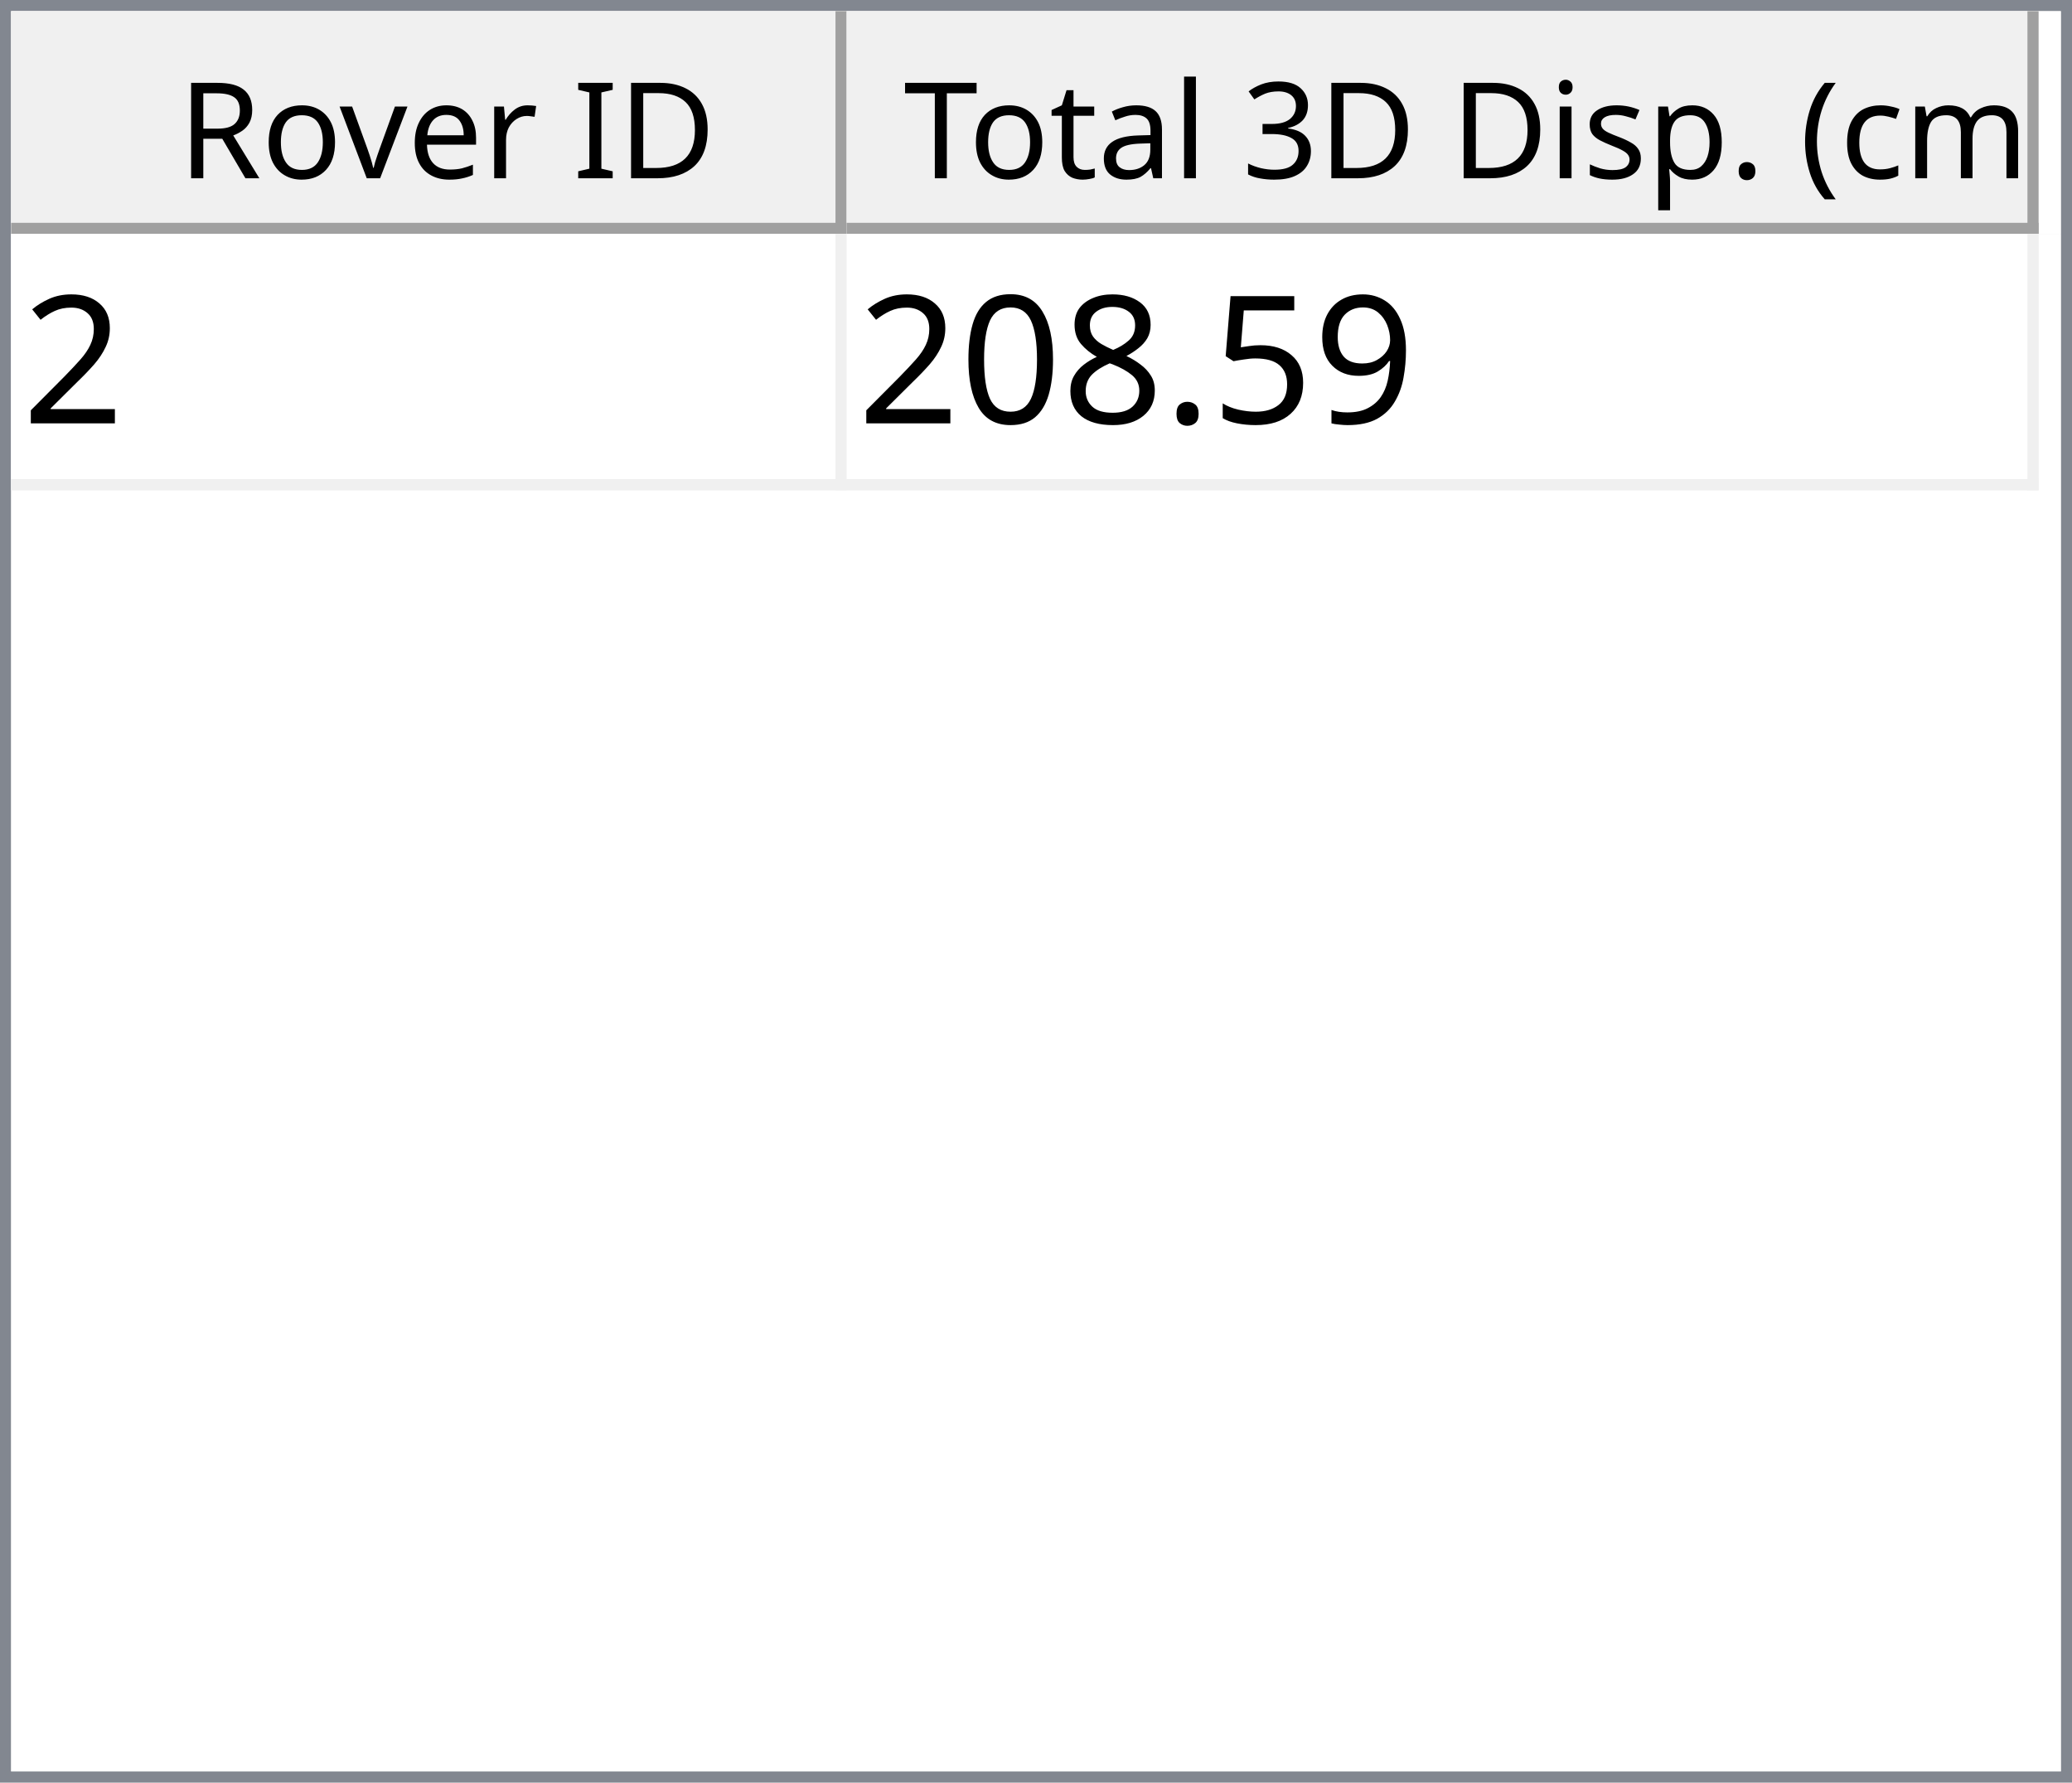
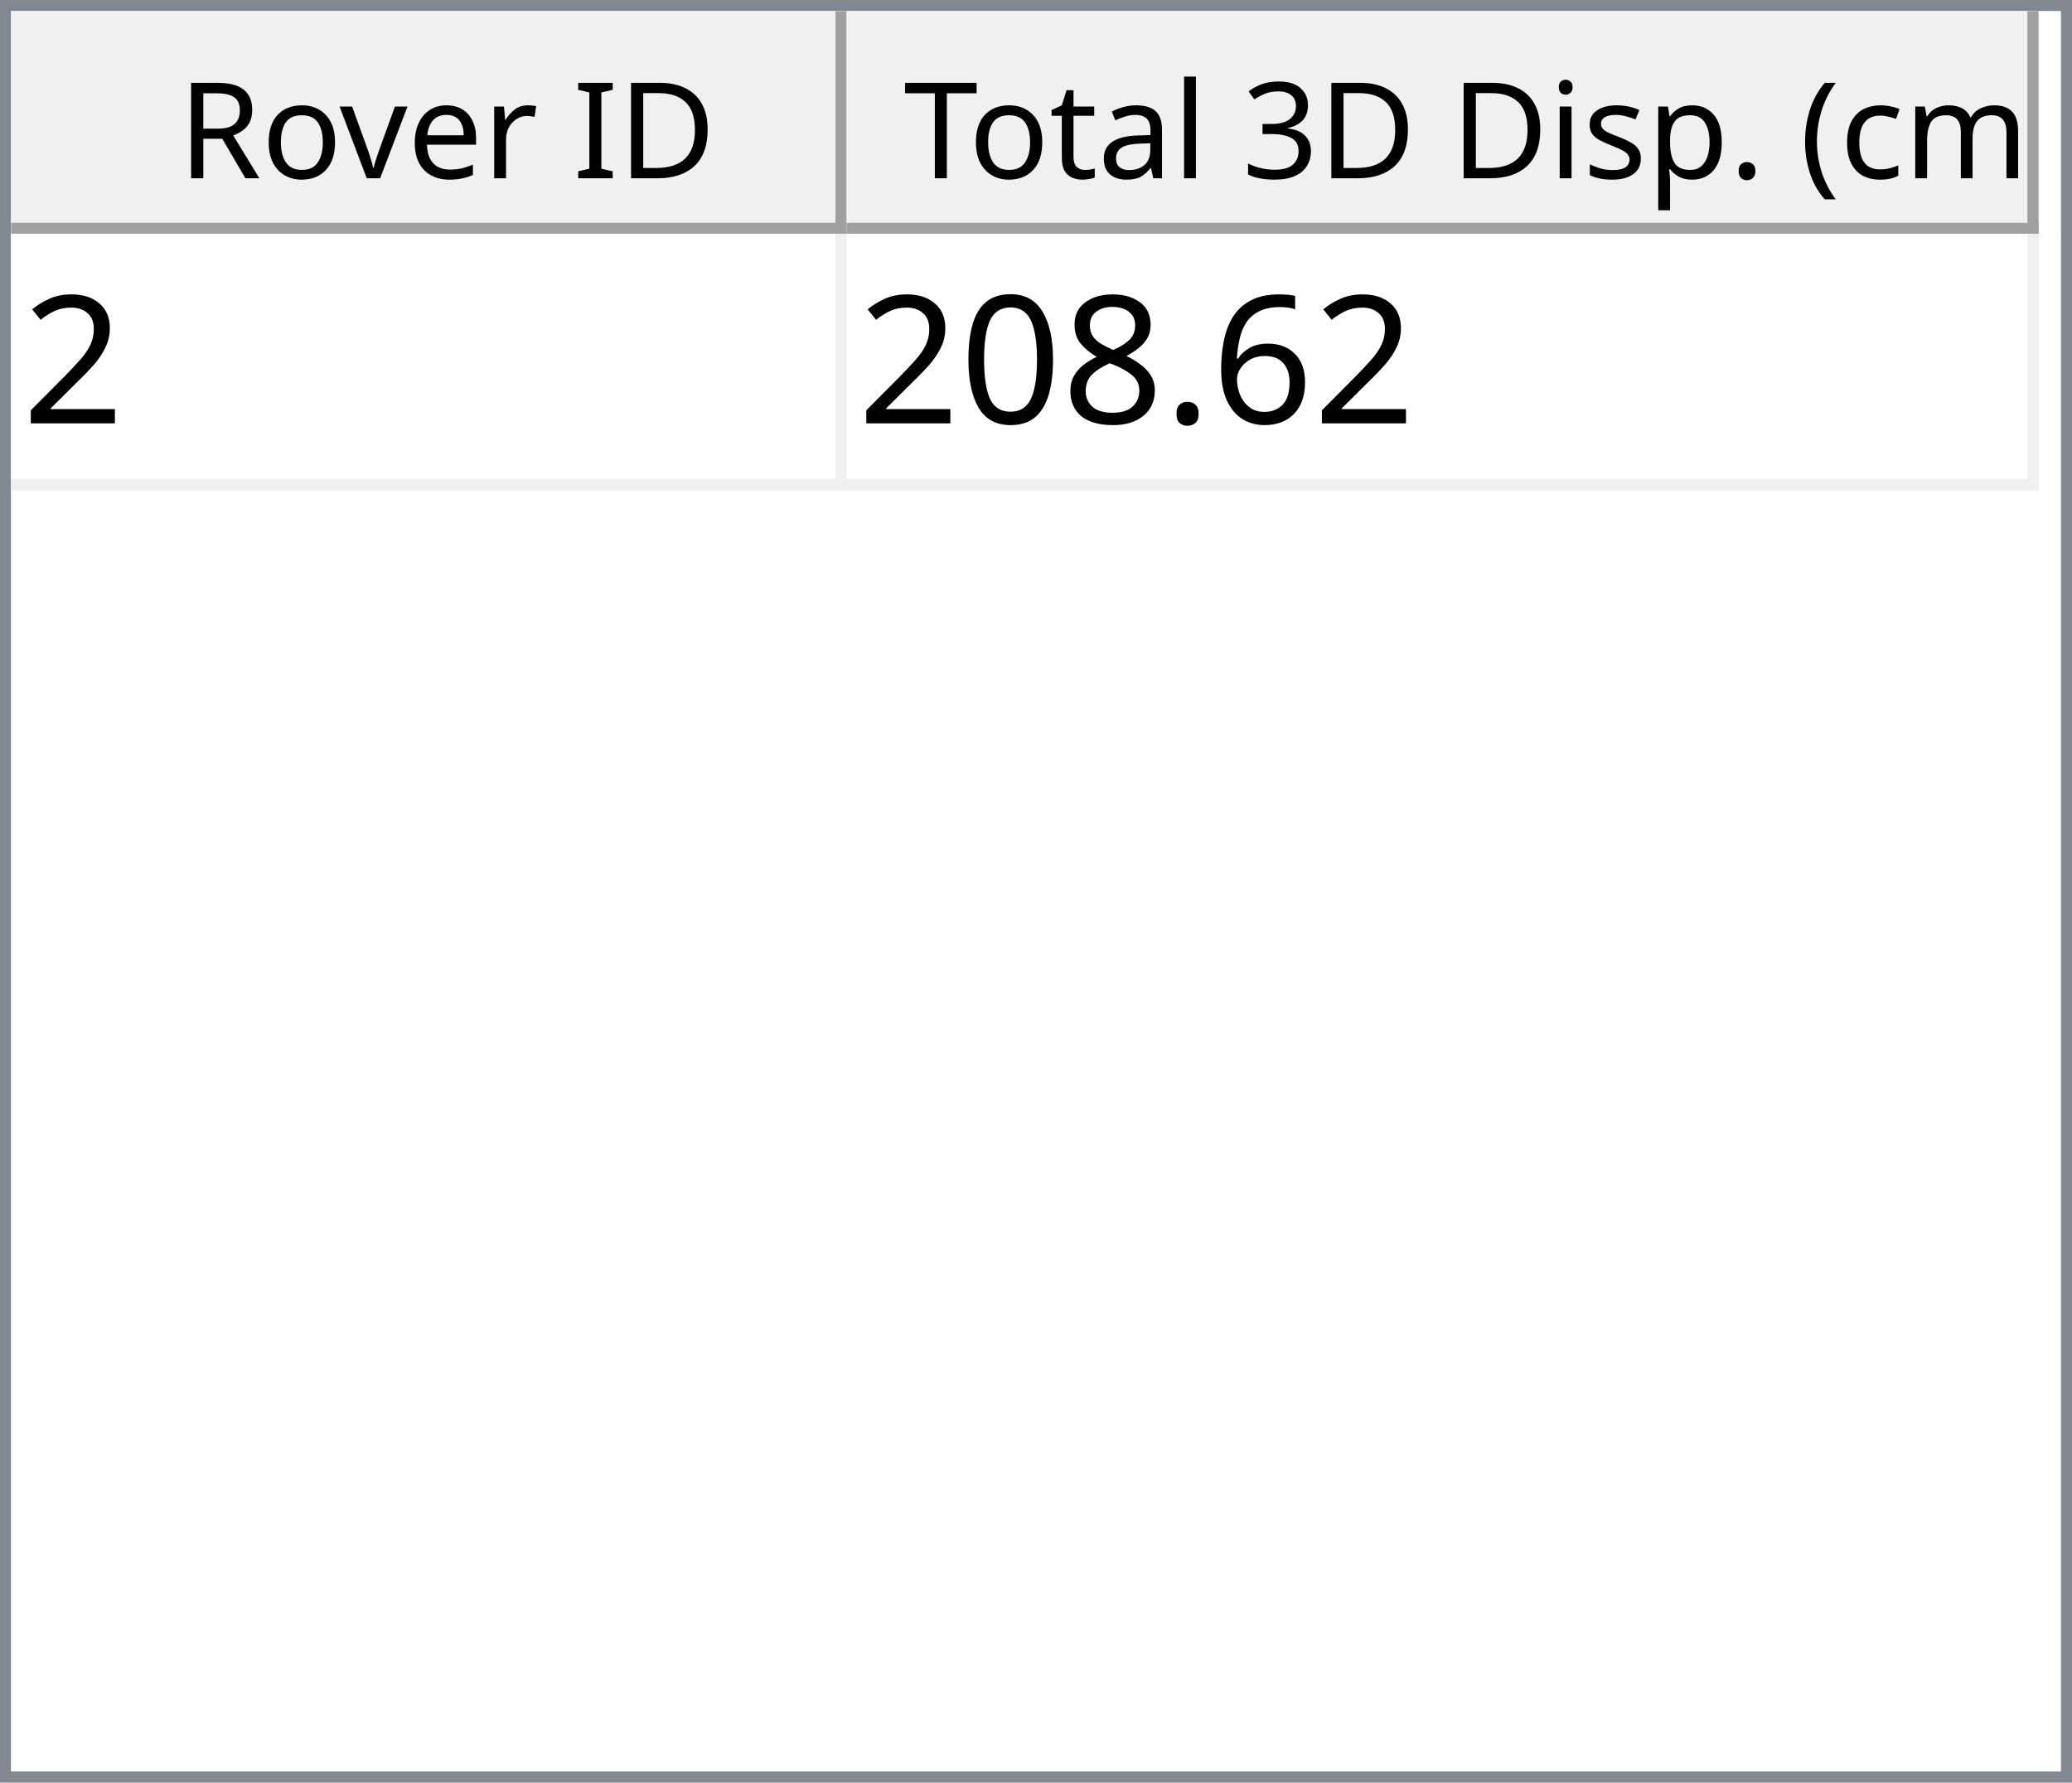
<svg xmlns="http://www.w3.org/2000/svg" style="fill-opacity:1; color-rendering:auto; color-interpolation:auto; text-rendering:auto; stroke:black; stroke-linecap:square; stroke-miterlimit:10; shape-rendering:auto; stroke-opacity:1; fill:black; stroke-dasharray:none; font-weight:normal; stroke-width:1; font-family:'Dialog'; font-style:normal; stroke-linejoin:miter; font-size:12px; stroke-dashoffset:0; image-rendering:auto;" width="186" height="160">
  <defs id="genericDefs" />
  <g>
    <defs id="defs1">
      <clipPath clipPathUnits="userSpaceOnUse" id="clipPath1">
        <path d="M0 0 L186 0 L186 160 L0 160 L0 0 Z" />
      </clipPath>
      <clipPath clipPathUnits="userSpaceOnUse" id="clipPath2">
        <path d="M0 0 L0 160 L186 160 L186 0 Z" />
      </clipPath>
      <clipPath clipPathUnits="userSpaceOnUse" id="clipPath3">
        <path d="M0 0 L0 20 L184 20 L184 0 Z" />
      </clipPath>
      <clipPath clipPathUnits="userSpaceOnUse" id="clipPath4">
        <path d="M0 0 L0 20 L75 20 L75 0 Z" />
      </clipPath>
      <clipPath clipPathUnits="userSpaceOnUse" id="clipPath5">
        <path d="M1 1 L1 19 L74 19 L74 1 Z" />
      </clipPath>
      <clipPath clipPathUnits="userSpaceOnUse" id="clipPath6">
        <path d="M0 0 L0 18 L73 18 L73 0 Z" />
      </clipPath>
      <clipPath clipPathUnits="userSpaceOnUse" id="clipPath7">
        <path d="M-0.5 -0.5 L-0.5 19.5 L74.5 19.5 L74.5 -0.5 Z" />
      </clipPath>
      <clipPath clipPathUnits="userSpaceOnUse" id="clipPath8">
        <path d="M0 0 L0 20 L107 20 L107 0 Z" />
      </clipPath>
      <clipPath clipPathUnits="userSpaceOnUse" id="clipPath9">
        <path d="M1 1 L1 19 L106 19 L106 1 Z" />
      </clipPath>
      <clipPath clipPathUnits="userSpaceOnUse" id="clipPath10">
        <path d="M0 0 L0 18 L105 18 L105 0 Z" />
      </clipPath>
      <clipPath clipPathUnits="userSpaceOnUse" id="clipPath11">
        <path d="M-0.5 -0.5 L-0.5 19.5 L106.5 19.5 L106.5 -0.5 Z" />
      </clipPath>
      <clipPath clipPathUnits="userSpaceOnUse" id="clipPath12">
        <path d="M0 0 L0 138 L184 138 L184 0 Z" />
      </clipPath>
      <clipPath clipPathUnits="userSpaceOnUse" id="clipPath13">
        <path d="M0 0 L0 23 L182 23 L182 0 Z" />
      </clipPath>
      <clipPath clipPathUnits="userSpaceOnUse" id="clipPath14">
        <path d="M-0.5 -0.5 L-0.5 22.5 L181.5 22.5 L181.5 -0.5 Z" />
      </clipPath>
      <clipPath clipPathUnits="userSpaceOnUse" id="clipPath15">
        <path d="M0 0 L0 22 L74 22 L74 0 Z" />
      </clipPath>
      <clipPath clipPathUnits="userSpaceOnUse" id="clipPath16">
        <path d="M0 0 L0 22 L106 22 L106 0 Z" />
      </clipPath>
      <font horiz-adv-x="64.551" id="font1">
        <font-face ascent="107.91" descent="25.098" units-per-em="100" style="font-style:normal; font-family:Segoe UI; font-weight:normal;" />
        <missing-glyph horiz-adv-x="64.551" d="M8.109 0 L8.109 68.266 L56.453 68.266 L56.453 0 L8.109 0 ZM15.328 7.234 L49.219 7.234 L49.219 61.031 L15.328 61.031 L15.328 7.234 Z" />
        <glyph unicode="D" horiz-adv-x="70.117" d="M9.188 0 L9.188 70.016 L28.516 70.016 Q65.531 70.016 65.531 35.891 Q65.531 19.672 55.25 9.836 Q44.969 0 27.734 0 L9.188 0 ZM17.391 62.594 L17.391 7.422 L27.828 7.422 Q41.609 7.422 49.273 14.797 Q56.938 22.172 56.938 35.688 Q56.938 62.594 28.328 62.594 L17.391 62.594 Z" />
        <glyph unicode="I" horiz-adv-x="26.611" d="M17.391 0 L9.188 0 L9.188 70.016 L17.391 70.016 L17.391 0 Z" />
        <glyph unicode=" " horiz-adv-x="27.393" d="" />
        <glyph unicode="r" horiz-adv-x="34.766" d="M34.188 41.891 Q32.078 43.5 28.125 43.5 Q23 43.5 19.555 38.672 Q16.109 33.844 16.109 25.484 L16.109 0 L8.109 0 L8.109 50 L16.109 50 L16.109 39.703 L16.312 39.703 Q18.016 44.969 21.531 47.922 Q25.047 50.875 29.391 50.875 Q32.516 50.875 34.188 50.203 L34.188 41.891 Z" />
        <glyph unicode="e" horiz-adv-x="52.295" d="M48.297 23 L12.984 23 Q13.188 14.656 17.484 10.109 Q21.781 5.562 29.297 5.562 Q37.75 5.562 44.828 11.141 L44.828 3.609 Q38.234 -1.172 27.391 -1.172 Q16.797 -1.172 10.742 5.641 Q4.688 12.453 4.688 24.812 Q4.688 36.469 11.305 43.82 Q17.922 51.172 27.734 51.172 Q37.547 51.172 42.922 44.828 Q48.297 38.484 48.297 27.203 L48.297 23 ZM40.094 29.781 Q40.047 36.719 36.75 40.578 Q33.453 44.438 27.594 44.438 Q21.922 44.438 17.969 40.383 Q14.016 36.328 13.094 29.781 L40.094 29.781 Z" />
        <glyph unicode="v" horiz-adv-x="47.9" d="M47.406 50 L27.484 0 L19.625 0 L0.688 50 L9.469 50 L22.172 13.672 Q23.578 9.672 23.922 6.688 L24.125 6.688 Q24.609 10.453 25.688 13.484 L38.969 50 L47.406 50 Z" />
        <glyph unicode="o" horiz-adv-x="58.594" d="M29 -1.172 Q17.922 -1.172 11.305 5.836 Q4.688 12.844 4.688 24.422 Q4.688 37.016 11.57 44.094 Q18.453 51.172 30.172 51.172 Q41.359 51.172 47.633 44.289 Q53.906 37.406 53.906 25.203 Q53.906 13.234 47.141 6.031 Q40.375 -1.172 29 -1.172 ZM29.594 44.438 Q21.875 44.438 17.383 39.188 Q12.891 33.938 12.891 24.703 Q12.891 15.828 17.43 10.695 Q21.969 5.562 29.594 5.562 Q37.359 5.562 41.531 10.594 Q45.703 15.625 45.703 24.906 Q45.703 34.281 41.531 39.359 Q37.359 44.438 29.594 44.438 Z" />
        <glyph unicode="R" horiz-adv-x="59.814" d="M59.375 0 L49.609 0 L37.891 19.625 Q36.281 22.359 34.766 24.289 Q33.25 26.219 31.664 27.438 Q30.078 28.656 28.25 29.219 Q26.422 29.781 24.125 29.781 L17.391 29.781 L17.391 0 L9.188 0 L9.188 70.016 L30.078 70.016 Q34.672 70.016 38.555 68.867 Q42.438 67.719 45.289 65.375 Q48.141 63.031 49.758 59.547 Q51.375 56.062 51.375 51.375 Q51.375 47.703 50.273 44.656 Q49.172 41.609 47.148 39.211 Q45.125 36.812 42.266 35.133 Q39.406 33.453 35.844 32.516 L35.844 32.328 Q37.594 31.547 38.891 30.547 Q40.188 29.547 41.359 28.18 Q42.531 26.812 43.68 25.078 Q44.828 23.344 46.234 21.047 L59.375 0 ZM17.391 62.594 L17.391 37.203 L28.516 37.203 Q31.594 37.203 34.203 38.133 Q36.812 39.062 38.719 40.797 Q40.625 42.531 41.703 45.047 Q42.781 47.562 42.781 50.688 Q42.781 56.297 39.141 59.445 Q35.5 62.594 28.609 62.594 L17.391 62.594 Z" />
        <glyph unicode=")" horiz-adv-x="30.176" d="M8.297 -15.922 L1.172 -15.922 Q16.406 2.344 16.406 26.812 Q16.406 51.469 1.078 70.016 L8.297 70.016 Q23.531 52.156 23.531 26.703 Q23.531 1.375 8.297 -15.922 Z" />
        <glyph unicode="m" horiz-adv-x="86.133" d="M79.109 0 L71.094 0 L71.094 28.719 Q71.094 37.016 68.531 40.727 Q65.969 44.438 59.906 44.438 Q54.781 44.438 51.195 39.75 Q47.609 35.062 47.609 28.516 L47.609 0 L39.594 0 L39.594 29.688 Q39.594 44.438 28.219 44.438 Q22.953 44.438 19.531 40.016 Q16.109 35.594 16.109 28.516 L16.109 0 L8.109 0 L8.109 50 L16.109 50 L16.109 42.094 L16.312 42.094 Q21.625 51.172 31.844 51.172 Q36.969 51.172 40.773 48.312 Q44.578 45.453 46 40.828 Q51.562 51.172 62.594 51.172 Q79.109 51.172 79.109 30.812 L79.109 0 Z" />
        <glyph unicode="c" horiz-adv-x="46.191" d="M42.188 2.297 Q36.422 -1.172 28.516 -1.172 Q17.828 -1.172 11.258 5.789 Q4.688 12.75 4.688 23.828 Q4.688 36.188 11.766 43.68 Q18.844 51.172 30.672 51.172 Q37.25 51.172 42.281 48.734 L42.281 40.531 Q36.719 44.438 30.375 44.438 Q22.703 44.438 17.797 38.945 Q12.891 33.453 12.891 24.516 Q12.891 15.719 17.508 10.641 Q22.125 5.562 29.891 5.562 Q36.422 5.562 42.188 9.906 L42.188 2.297 Z" />
        <glyph unicode="(" horiz-adv-x="30.176" d="M29.109 -15.922 L21.969 -15.922 Q6.844 1.375 6.844 26.703 Q6.844 52.156 21.969 70.016 L29.203 70.016 Q13.875 51.469 13.875 26.812 Q13.875 2.344 29.109 -15.922 Z" />
        <glyph unicode="." horiz-adv-x="21.68" d="M10.891 -1.078 Q8.641 -1.078 7.055 0.539 Q5.469 2.156 5.469 4.391 Q5.469 6.641 7.055 8.273 Q8.641 9.906 10.891 9.906 Q13.188 9.906 14.797 8.273 Q16.406 6.641 16.406 4.391 Q16.406 2.156 14.797 0.539 Q13.188 -1.078 10.891 -1.078 Z" />
        <glyph unicode="p" horiz-adv-x="58.789" d="M16.312 7.234 L16.109 7.234 L16.109 -23 L8.109 -23 L8.109 50 L16.109 50 L16.109 41.219 L16.312 41.219 Q22.219 51.172 33.594 51.172 Q43.266 51.172 48.688 44.461 Q54.109 37.75 54.109 26.469 Q54.109 13.922 48 6.375 Q41.891 -1.172 31.297 -1.172 Q21.578 -1.172 16.312 7.234 ZM16.109 27.391 L16.109 20.406 Q16.109 14.203 20.141 9.883 Q24.172 5.562 30.375 5.562 Q37.641 5.562 41.773 11.133 Q45.906 16.703 45.906 26.609 Q45.906 34.969 42.047 39.703 Q38.188 44.438 31.594 44.438 Q24.609 44.438 20.359 39.578 Q16.109 34.719 16.109 27.391 Z" />
        <glyph unicode="s" horiz-adv-x="42.432" d="M5.078 1.812 L5.078 10.406 Q11.625 5.562 19.484 5.562 Q30.031 5.562 30.031 12.594 Q30.031 14.594 29.125 15.992 Q28.219 17.391 26.68 18.461 Q25.141 19.531 23.07 20.383 Q21 21.234 18.609 22.172 Q15.281 23.484 12.766 24.828 Q10.25 26.172 8.57 27.859 Q6.891 29.547 6.031 31.695 Q5.172 33.844 5.172 36.719 Q5.172 40.234 6.789 42.945 Q8.406 45.656 11.086 47.484 Q13.766 49.312 17.211 50.242 Q20.656 51.172 24.312 51.172 Q30.812 51.172 35.938 48.922 L35.938 40.828 Q30.422 44.438 23.25 44.438 Q21 44.438 19.195 43.922 Q17.391 43.406 16.094 42.477 Q14.797 41.547 14.086 40.258 Q13.375 38.969 13.375 37.406 Q13.375 35.453 14.086 34.133 Q14.797 32.812 16.164 31.789 Q17.531 30.766 19.484 29.938 Q21.438 29.109 23.922 28.125 Q27.25 26.859 29.883 25.516 Q32.516 24.172 34.375 22.484 Q36.234 20.797 37.234 18.602 Q38.234 16.406 38.234 13.375 Q38.234 9.672 36.602 6.938 Q34.969 4.203 32.234 2.398 Q29.5 0.594 25.93 -0.289 Q22.359 -1.172 18.453 -1.172 Q10.75 -1.172 5.078 1.812 Z" />
        <glyph unicode="i" horiz-adv-x="24.219" d="M12.203 62.703 Q10.062 62.703 8.547 64.164 Q7.031 65.625 7.031 67.875 Q7.031 70.125 8.547 71.609 Q10.062 73.094 12.203 73.094 Q14.406 73.094 15.945 71.609 Q17.484 70.125 17.484 67.875 Q17.484 65.719 15.945 64.211 Q14.406 62.703 12.203 62.703 ZM16.109 0 L8.109 0 L8.109 50 L16.109 50 L16.109 0 Z" />
        <glyph unicode="3" horiz-adv-x="53.906" d="M46.531 19.828 Q46.531 15.094 44.75 11.211 Q42.969 7.328 39.719 4.57 Q36.469 1.812 31.93 0.297 Q27.391 -1.219 21.922 -1.219 Q11.922 -1.219 6 2.594 L6 11.188 Q13.094 5.609 22.219 5.609 Q25.875 5.609 28.828 6.539 Q31.781 7.469 33.906 9.227 Q36.031 10.984 37.18 13.477 Q38.328 15.969 38.328 19.094 Q38.328 32.812 18.797 32.812 L12.984 32.812 L12.984 39.594 L18.5 39.594 Q35.797 39.594 35.797 52.484 Q35.797 64.406 22.609 64.406 Q15.188 64.406 8.688 59.422 L8.688 67.188 Q15.375 71.188 24.609 71.188 Q29 71.188 32.57 69.969 Q36.141 68.75 38.68 66.555 Q41.219 64.359 42.609 61.281 Q44 58.203 44 54.5 Q44 40.672 30.031 36.719 L30.031 36.531 Q33.594 36.141 36.625 34.797 Q39.656 33.453 41.852 31.305 Q44.047 29.156 45.289 26.25 Q46.531 23.344 46.531 19.828 Z" />
        <glyph unicode="l" horiz-adv-x="24.219" d="M16.109 0 L8.109 0 L8.109 74.031 L16.109 74.031 L16.109 0 Z" />
        <glyph unicode="a" horiz-adv-x="50.879" d="M43.891 0 L35.891 0 L35.891 7.812 L35.688 7.812 Q30.469 -1.172 20.312 -1.172 Q12.844 -1.172 8.617 2.781 Q4.391 6.734 4.391 13.281 Q4.391 27.297 20.906 29.594 L35.891 31.688 Q35.891 44.438 25.594 44.438 Q16.547 44.438 9.281 38.281 L9.281 46.484 Q16.656 51.172 26.266 51.172 Q43.891 51.172 43.891 32.516 L43.891 0 ZM35.891 25.297 L23.828 23.641 Q18.266 22.859 15.43 20.875 Q12.594 18.891 12.594 13.875 Q12.594 10.203 15.211 7.883 Q17.828 5.562 22.172 5.562 Q28.125 5.562 32.008 9.742 Q35.891 13.922 35.891 20.312 L35.891 25.297 Z" />
        <glyph unicode="t" horiz-adv-x="33.887" d="M31.297 0.484 Q28.469 -1.078 23.828 -1.078 Q10.688 -1.078 10.688 13.578 L10.688 43.172 L2.094 43.172 L2.094 50 L10.688 50 L10.688 62.203 L18.703 64.797 L18.703 50 L31.297 50 L31.297 43.172 L18.703 43.172 L18.703 14.984 Q18.703 9.969 20.414 7.82 Q22.125 5.672 26.078 5.672 Q29.109 5.672 31.297 7.328 L31.297 0.484 Z" />
        <glyph unicode="T" horiz-adv-x="52.393" d="M50.594 62.594 L30.375 62.594 L30.375 0 L22.172 0 L22.172 62.594 L2 62.594 L2 70.016 L50.594 70.016 L50.594 62.594 Z" />
      </font>
      <font horiz-adv-x="75.0" id="font2">
        <font-face ascent="100.537" descent="21.973" units-per-em="100" style="font-style:normal; font-family:sans-serif; font-weight:normal;" />
        <missing-glyph horiz-adv-x="75.0" d="M12.5 0 L12.5 62.5 L62.5 62.5 L62.5 0 L12.5 0 ZM14.062 1.562 L60.938 1.562 L60.938 60.938 L14.062 60.938 L14.062 1.562 Z" />
        <glyph unicode="2" horiz-adv-x="55.615" d="M50.344 8.453 L50.344 0 L3.031 0 Q2.938 3.172 4.047 6.109 Q5.859 10.938 9.836 15.625 Q13.812 20.312 21.344 26.469 Q33.016 36.031 37.117 41.625 Q41.219 47.219 41.219 52.203 Q41.219 57.422 37.477 61.008 Q33.734 64.594 27.734 64.594 Q21.391 64.594 17.578 60.789 Q13.766 56.984 13.719 50.25 L4.688 51.172 Q5.609 61.281 11.664 66.578 Q17.719 71.875 27.938 71.875 Q38.234 71.875 44.242 66.164 Q50.25 60.453 50.25 52 Q50.25 47.703 48.492 43.555 Q46.734 39.406 42.656 34.812 Q38.578 30.219 29.109 22.219 Q21.188 15.578 18.945 13.211 Q16.703 10.844 15.234 8.453 L50.344 8.453 Z" />
-         <glyph unicode="9" horiz-adv-x="55.615" d="M5.469 16.547 L13.922 17.328 Q14.984 11.375 18.016 8.688 Q21.047 6 25.781 6 Q29.828 6 32.883 7.859 Q35.938 9.719 37.891 12.82 Q39.844 15.922 41.164 21.195 Q42.484 26.469 42.484 31.938 Q42.484 32.516 42.438 33.688 Q39.797 29.5 35.234 26.883 Q30.672 24.266 25.344 24.266 Q16.453 24.266 10.305 30.711 Q4.156 37.156 4.156 47.703 Q4.156 58.594 10.578 65.234 Q17 71.875 26.656 71.875 Q33.641 71.875 39.43 68.117 Q45.219 64.359 48.219 57.398 Q51.219 50.438 51.219 37.25 Q51.219 23.531 48.242 15.406 Q45.266 7.281 39.383 3.031 Q33.5 -1.219 25.594 -1.219 Q17.188 -1.219 11.867 3.445 Q6.547 8.109 5.469 16.547 ZM41.453 48.141 Q41.453 55.719 37.43 60.156 Q33.406 64.594 27.734 64.594 Q21.875 64.594 17.531 59.812 Q13.188 55.031 13.188 47.406 Q13.188 40.578 17.312 36.305 Q21.438 32.031 27.484 32.031 Q33.594 32.031 37.523 36.305 Q41.453 40.578 41.453 48.141 Z" />
-         <glyph unicode="5" horiz-adv-x="55.615" d="M4.156 18.75 L13.375 19.531 Q14.406 12.797 18.141 9.398 Q21.875 6 27.156 6 Q33.5 6 37.891 10.789 Q42.281 15.578 42.281 23.484 Q42.281 31 38.062 35.352 Q33.844 39.703 27 39.703 Q22.75 39.703 19.336 37.773 Q15.922 35.844 13.969 32.766 L5.719 33.844 L12.641 70.609 L48.25 70.609 L48.25 62.203 L19.672 62.203 L15.828 42.969 Q22.266 47.469 29.344 47.469 Q38.719 47.469 45.164 40.969 Q51.609 34.469 51.609 24.266 Q51.609 14.547 45.953 7.469 Q39.062 -1.219 27.156 -1.219 Q17.391 -1.219 11.211 4.25 Q5.031 9.719 4.156 18.75 Z" />
+         <glyph unicode="6" horiz-adv-x="55.615" d="M49.75 54.047 L41.016 53.375 Q39.844 58.547 37.703 60.891 Q34.125 64.656 28.906 64.656 Q24.703 64.656 21.531 62.312 Q17.391 59.281 14.992 53.469 Q12.594 47.656 12.5 36.922 Q15.672 41.75 20.266 44.094 Q24.859 46.438 29.891 46.438 Q38.672 46.438 44.852 39.969 Q51.031 33.5 51.031 23.25 Q51.031 16.5 48.125 10.719 Q45.219 4.938 40.141 1.859 Q35.062 -1.219 28.609 -1.219 Q17.625 -1.219 10.695 6.859 Q3.766 14.938 3.766 33.5 Q3.766 54.25 11.422 63.672 Q18.109 71.875 29.438 71.875 Q37.891 71.875 43.289 67.141 Q48.688 62.406 49.75 54.047 ZM13.875 23.188 Q13.875 18.656 15.797 14.508 Q17.719 10.359 21.188 8.18 Q24.656 6 28.469 6 Q34.031 6 38.039 10.492 Q42.047 14.984 42.047 22.703 Q42.047 30.125 38.086 34.398 Q34.125 38.672 28.125 38.672 Q22.172 38.672 18.023 34.398 Q13.875 30.125 13.875 23.188 Z" />
        <glyph unicode="." horiz-adv-x="27.783" d="M9.078 0 L9.078 10.016 L19.094 10.016 L19.094 0 L9.078 0 Z" />
        <glyph unicode="8" horiz-adv-x="55.615" d="M17.672 38.812 Q12.203 40.828 9.57 44.539 Q6.938 48.25 6.938 53.422 Q6.938 61.234 12.555 66.555 Q18.172 71.875 27.484 71.875 Q36.859 71.875 42.578 66.43 Q48.297 60.984 48.297 53.172 Q48.297 48.188 45.68 44.508 Q43.062 40.828 37.75 38.812 Q44.344 36.672 47.781 31.883 Q51.219 27.094 51.219 20.453 Q51.219 11.281 44.727 5.031 Q38.234 -1.219 27.641 -1.219 Q17.047 -1.219 10.547 5.055 Q4.047 11.328 4.047 20.703 Q4.047 27.688 7.594 32.398 Q11.141 37.109 17.672 38.812 ZM15.922 53.719 Q15.922 48.641 19.195 45.414 Q22.469 42.188 27.688 42.188 Q32.766 42.188 36.016 45.383 Q39.266 48.578 39.266 53.219 Q39.266 58.062 35.914 61.359 Q32.562 64.656 27.594 64.656 Q22.562 64.656 19.242 61.43 Q15.922 58.203 15.922 53.719 ZM13.094 20.656 Q13.094 16.891 14.875 13.375 Q16.656 9.859 20.172 7.93 Q23.688 6 27.734 6 Q34.031 6 38.133 10.055 Q42.234 14.109 42.234 20.359 Q42.234 26.703 38.016 30.859 Q33.797 35.016 27.438 35.016 Q21.234 35.016 17.164 30.914 Q13.094 26.812 13.094 20.656 Z" />
        <glyph unicode="0" horiz-adv-x="55.615" d="M4.156 35.297 Q4.156 48 6.766 55.742 Q9.375 63.484 14.523 67.68 Q19.672 71.875 27.484 71.875 Q33.25 71.875 37.594 69.555 Q41.938 67.234 44.773 62.867 Q47.609 58.5 49.219 52.227 Q50.828 45.953 50.828 35.297 Q50.828 22.703 48.242 14.969 Q45.656 7.234 40.508 3.008 Q35.359 -1.219 27.484 -1.219 Q17.141 -1.219 11.234 6.203 Q4.156 15.141 4.156 35.297 ZM13.188 35.297 Q13.188 17.672 17.312 11.836 Q21.438 6 27.484 6 Q33.547 6 37.672 11.859 Q41.797 17.719 41.797 35.297 Q41.797 52.984 37.672 58.789 Q33.547 64.594 27.391 64.594 Q21.344 64.594 17.719 59.469 Q13.188 52.938 13.188 35.297 Z" />
      </font>
    </defs>
    <g style="fill:white; stroke:white;">
      <rect x="0" y="0" width="186" style="clip-path:url(#clipPath1); stroke:none;" height="160" />
    </g>
    <g style="fill:white; text-rendering:optimizeSpeed; color-rendering:optimizeSpeed; image-rendering:optimizeSpeed; shape-rendering:crispEdges; stroke:white; color-interpolation:sRGB;">
      <rect x="0" width="186" height="160" y="0" style="stroke:none;" />
      <path style="stroke:none;" d="M0 160 L186 160 L186 0 L0 0 Z" />
    </g>
    <g style="fill:rgb(240,240,240); font-family:'Segoe UI'; stroke:rgb(240,240,240);">
      <rect x="0" y="0" width="186" style="clip-path:url(#clipPath2); stroke:none;" height="160" />
    </g>
    <g style="fill:rgb(130,135,144); font-family:'Segoe UI'; stroke:rgb(130,135,144);">
      <path d="M0 0 L186 0 L186 160 L0 160 L0 0 ZM1 1 L185 1 L185 159 L1 159 L1 1 Z" style="fill-rule:evenodd; clip-path:url(#clipPath2); stroke:none;" />
    </g>
    <g style="fill:white; font-family:'Segoe UI'; stroke:white;" transform="translate(1,1)">
      <rect x="0" y="0" width="184" style="clip-path:url(#clipPath3); stroke:none;" height="20" />
    </g>
    <g style="fill:rgb(240,240,240); font-family:'Segoe UI'; stroke:rgb(240,240,240);" transform="translate(1,1)">
      <rect x="0" y="0" width="75" style="clip-path:url(#clipPath4); stroke:none;" height="20" />
    </g>
    <g style="font-family:'Segoe UI';" transform="translate(2,2)">
      <text x="14" xml:space="preserve" y="14" style="clip-path:url(#clipPath6); stroke:none;">Rover ID</text>
    </g>
    <g style="fill:rgb(160,160,160); font-family:'Segoe UI'; stroke:rgb(160,160,160); stroke-linejoin:bevel;" transform="translate(1.5,1.5)">
      <line x1="74" x2="74" y1="0" style="fill:none; clip-path:url(#clipPath7);" y2="19" />
    </g>
    <g style="fill:rgb(160,160,160); font-family:'Segoe UI'; stroke:rgb(160,160,160); stroke-linejoin:bevel;" transform="matrix(1,0,0,1,1,1) translate(0.5,0.5)">
      <line x1="0" x2="74" y1="19" style="fill:none; clip-path:url(#clipPath7);" y2="19" />
    </g>
    <g style="fill:rgb(240,240,240); font-family:'Segoe UI'; stroke:rgb(240,240,240);" transform="translate(76,1)">
      <rect x="0" y="0" width="107" style="clip-path:url(#clipPath8); stroke:none;" height="20" />
    </g>
    <g style="font-family:'Segoe UI';" transform="translate(77,2)">
      <text x="1" xml:space="preserve" y="14" style="clip-path:url(#clipPath10); stroke:none;"> Total 3D Disp. (cm)</text>
    </g>
    <g style="fill:rgb(160,160,160); font-family:'Segoe UI'; stroke:rgb(160,160,160); stroke-linejoin:bevel;" transform="translate(76.5,1.5)">
      <line x1="106" x2="106" y1="0" style="fill:none; clip-path:url(#clipPath11);" y2="19" />
    </g>
    <g style="fill:rgb(160,160,160); font-family:'Segoe UI'; stroke:rgb(160,160,160); stroke-linejoin:bevel;" transform="matrix(1,0,0,1,76,1) translate(0.5,0.5)">
      <line x1="0" x2="106" y1="19" style="fill:none; clip-path:url(#clipPath11);" y2="19" />
    </g>
    <g style="fill:white; font-family:'Segoe UI'; stroke:white;" transform="translate(1,21)">
      <rect x="0" y="0" width="184" style="clip-path:url(#clipPath12); stroke:none;" height="138" />
    </g>
    <g style="fill:rgb(240,240,240); font-size:16px; font-family:sans-serif; stroke:rgb(240,240,240);" transform="translate(1,21)">
      <rect x="0" y="0" width="182" style="clip-path:url(#clipPath13); stroke:none;" height="23" />
      <line transform="translate(0.5,0.5)" x1="0" x2="181" y1="22" style="clip-path:url(#clipPath14); fill:none; stroke-linejoin:bevel;" y2="22" />
    </g>
    <g transform="matrix(1,0,0,1,1,21) translate(0.5,0.5)" style="fill:rgb(240,240,240); font-size:16px; font-family:sans-serif; stroke:rgb(240,240,240); stroke-linejoin:bevel;">
      <line x1="74" x2="74" y1="0" style="fill:none; clip-path:url(#clipPath14);" y2="22" />
    </g>
    <g transform="matrix(1,0,0,1,1,21) translate(0.5,0.5)" style="fill:rgb(240,240,240); font-size:16px; font-family:sans-serif; stroke:rgb(240,240,240); stroke-linejoin:bevel;">
      <line x1="181" x2="181" y1="0" style="fill:none; clip-path:url(#clipPath14);" y2="22" />
    </g>
    <g style="fill:white; font-size:16px; font-family:sans-serif; stroke:white;" transform="matrix(1,0,0,1,1,21)">
      <rect x="0" y="0" width="74" style="clip-path:url(#clipPath15); stroke:none;" height="22" />
      <text x="1" y="17" style="fill:black; clip-path:url(#clipPath15); stroke:none;" xml:space="preserve">2</text>
    </g>
    <g style="fill:white; font-size:16px; font-family:sans-serif; stroke:white;" transform="matrix(1,0,0,1,1,21) translate(75,0)">
      <rect x="0" y="0" width="106" style="clip-path:url(#clipPath16); stroke:none;" height="22" />
-       <text x="1" y="17" style="fill:black; clip-path:url(#clipPath16); stroke:none;" xml:space="preserve">208.59</text>
+       <text x="1" y="17" style="fill:black; clip-path:url(#clipPath16); stroke:none;" xml:space="preserve">208.62</text>
    </g>
  </g>
</svg>
